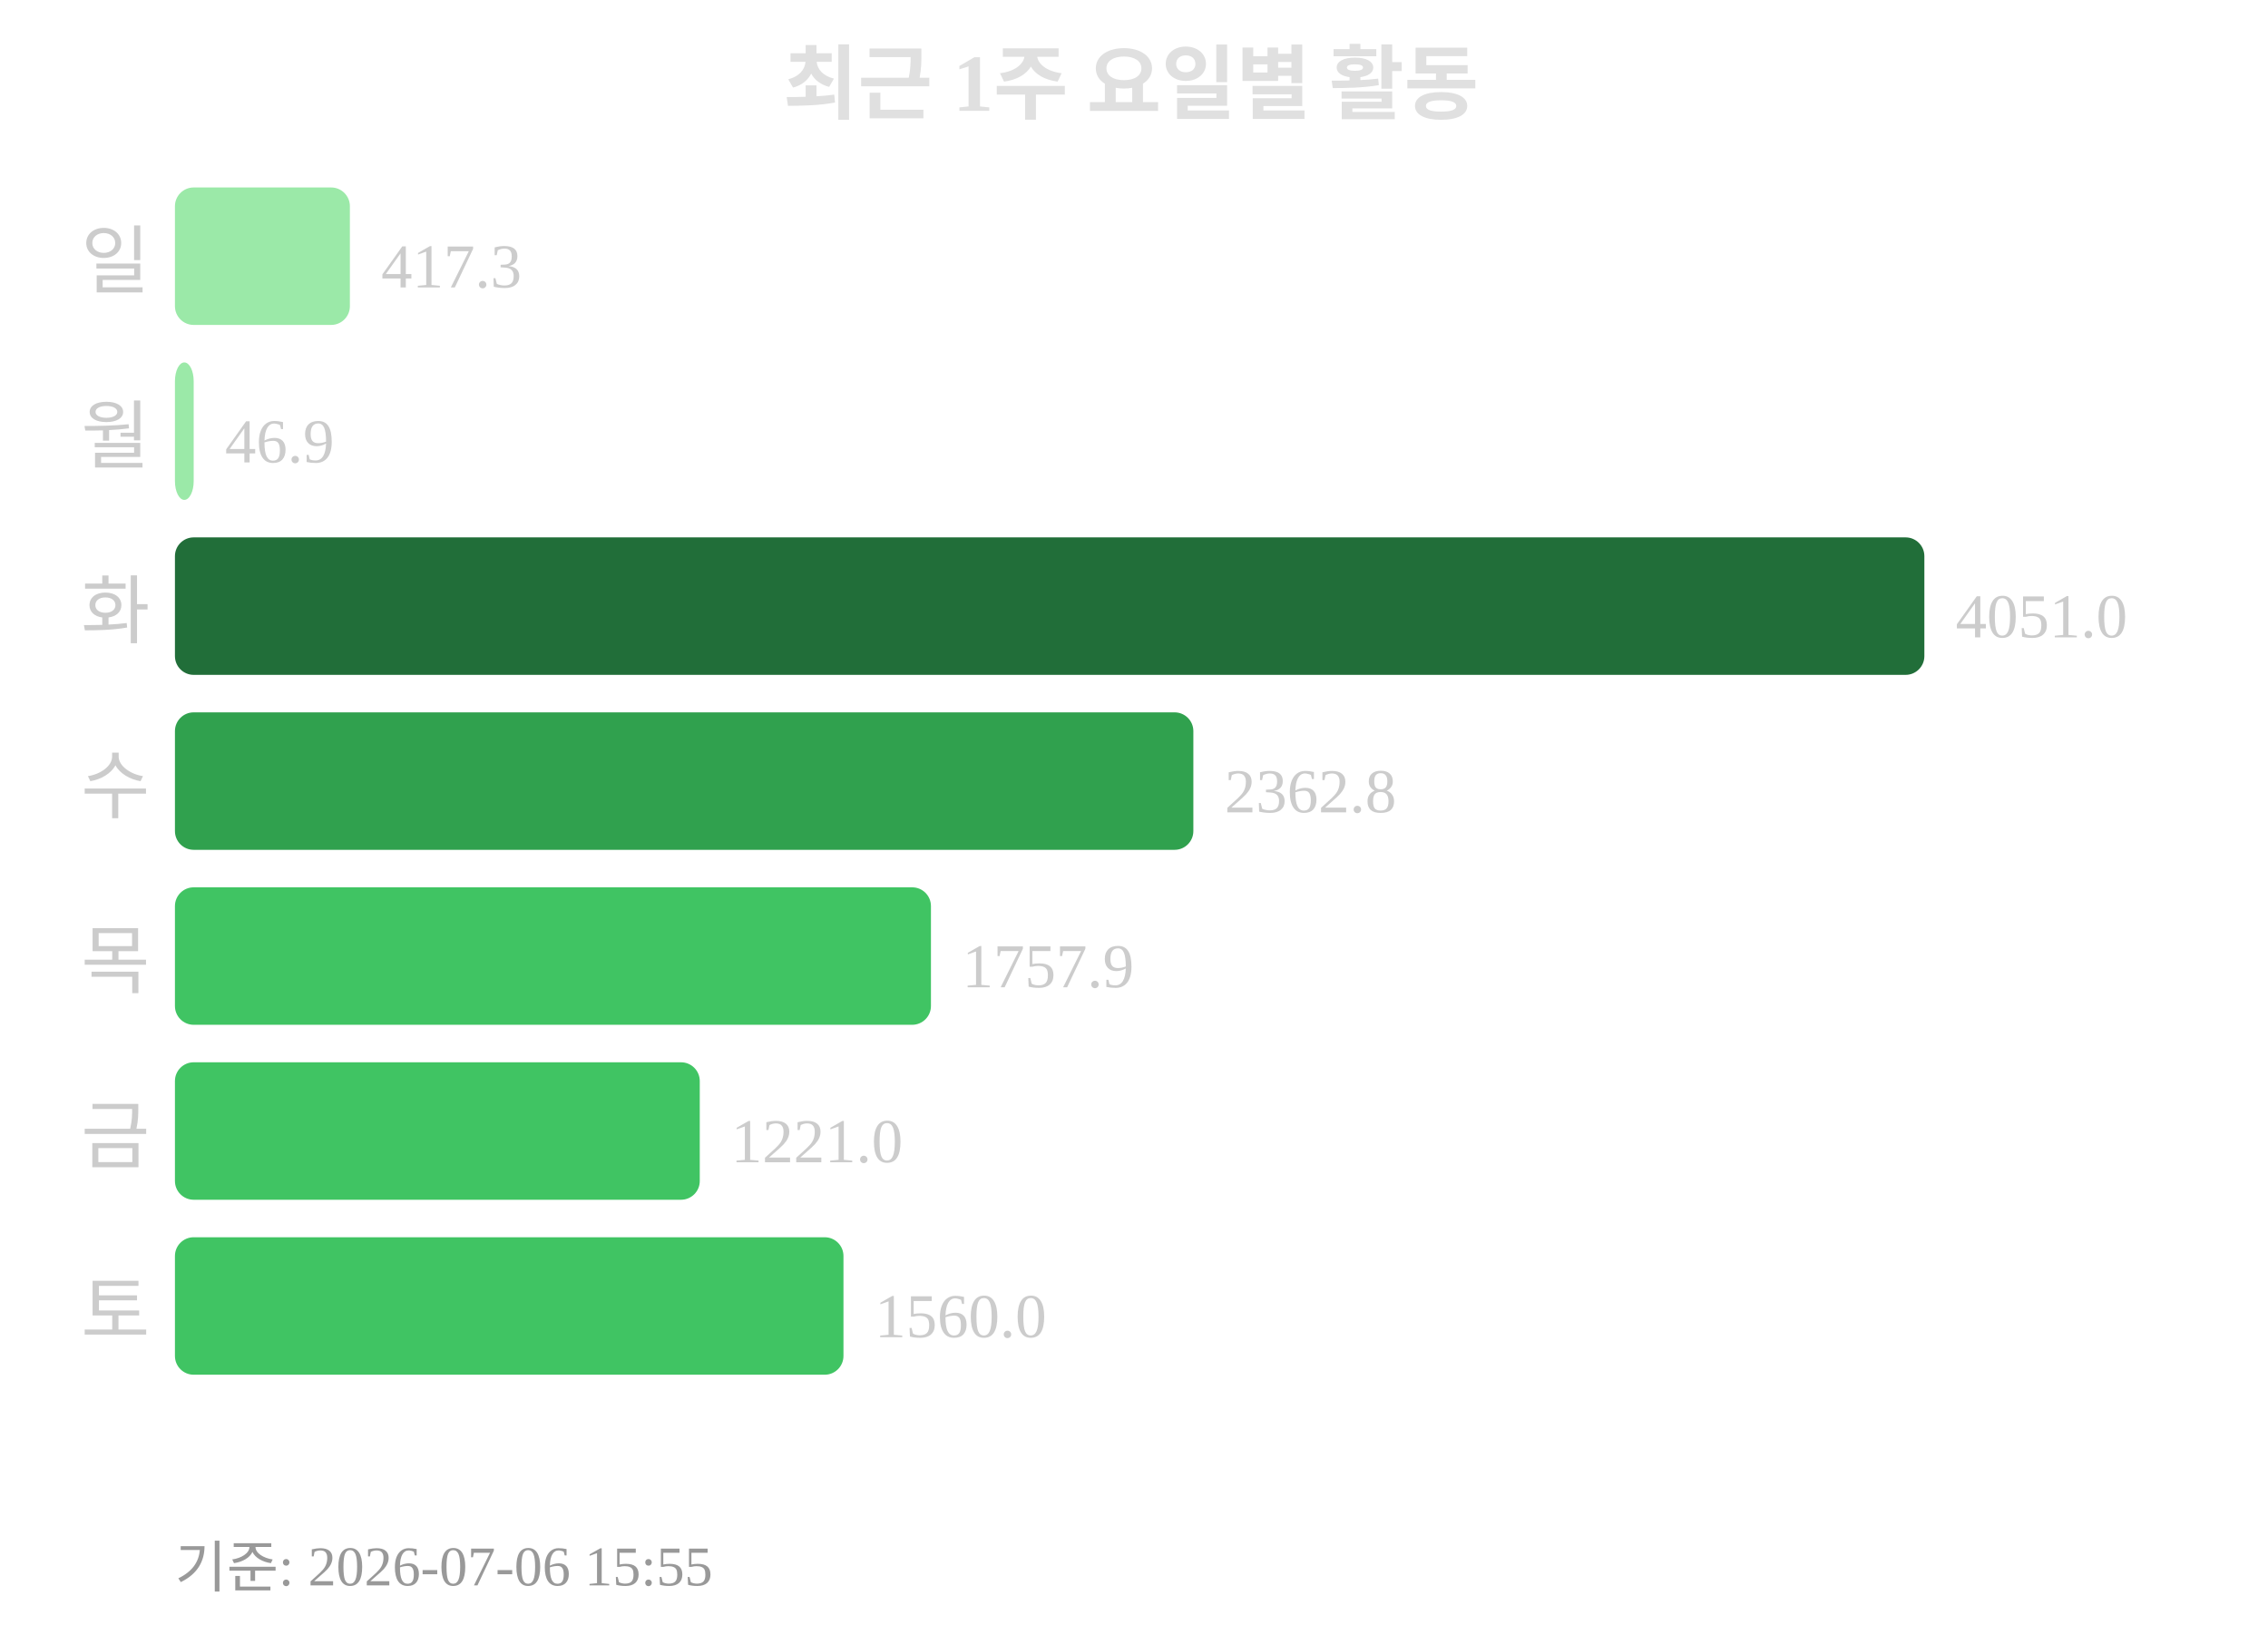
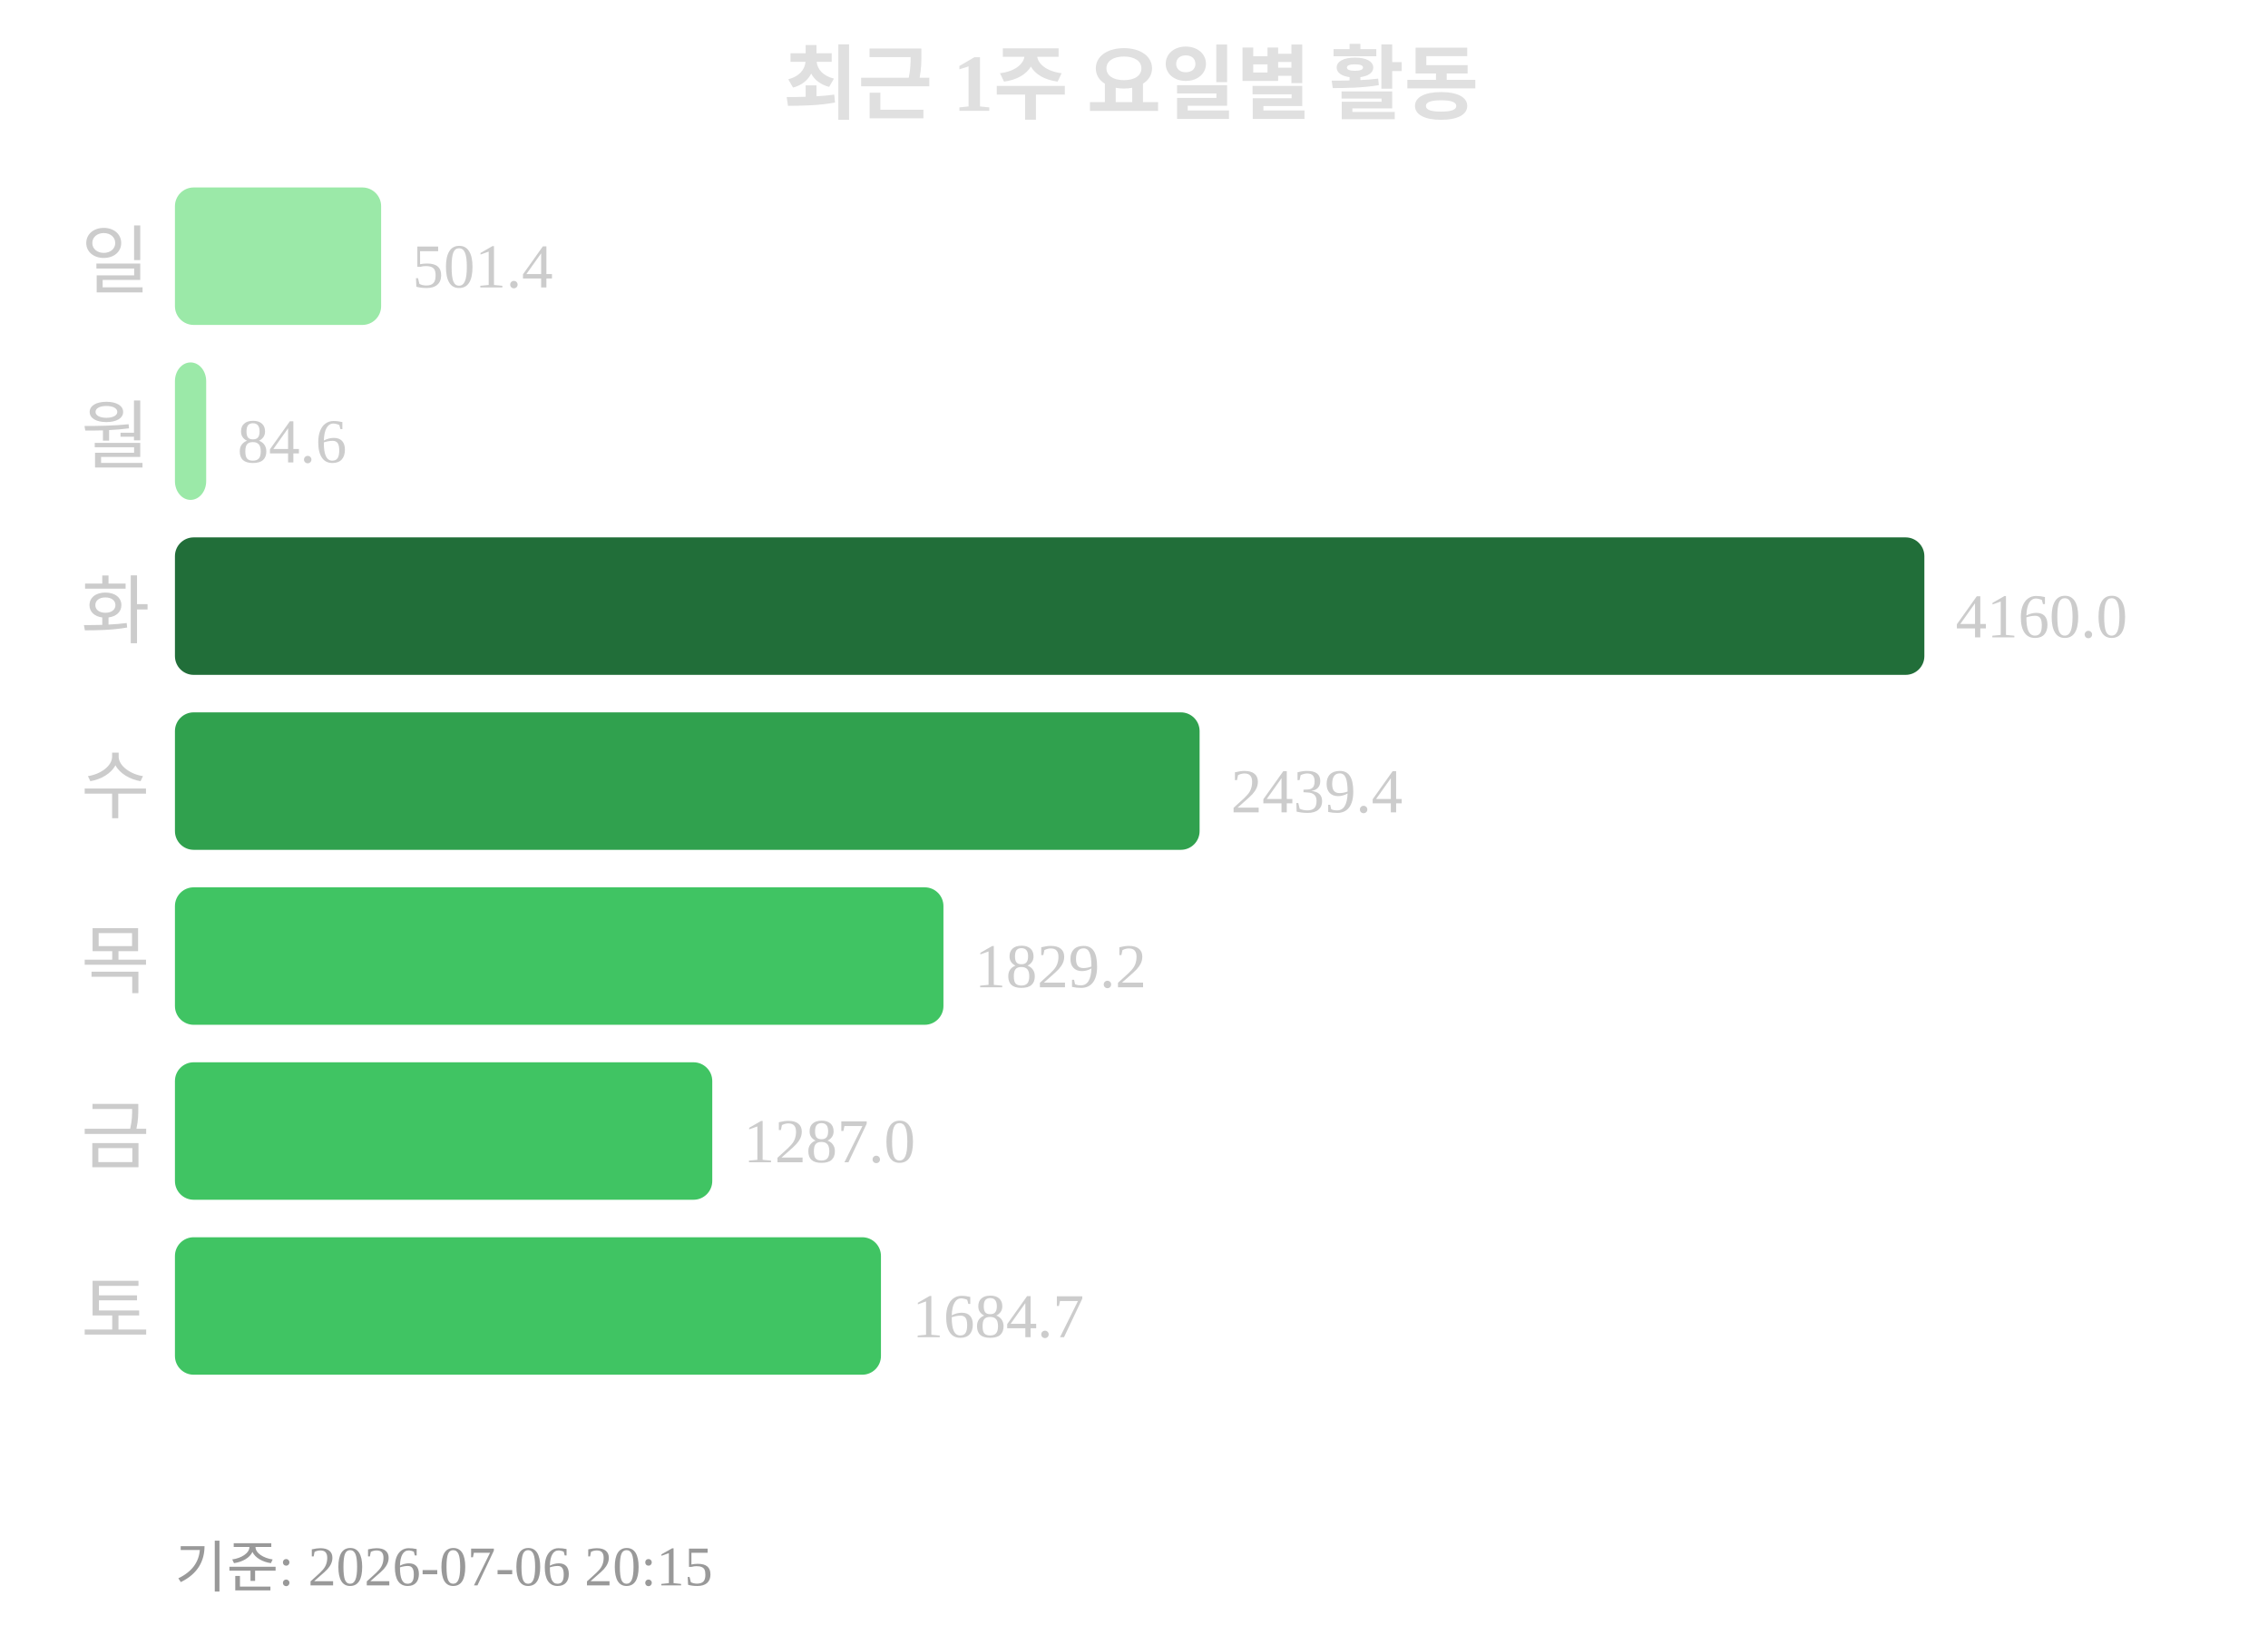
<svg xmlns="http://www.w3.org/2000/svg" width="363" height="260">
  <text x="181" y="18" text-anchor="middle" font-size="13" font-weight="bold" fill="#e0e0e0">최근 1주 요일별 활동</text>
  <text x="24" y="46" text-anchor="end" font-size="12" fill="#cccccc">일</text>
-   <rect x="28" y="30" width="28" height="22" rx="3" fill="#9be9a8" />
-   <text x="61" y="46" font-size="10" fill="#cccccc">417.3</text>
+   <rect x="28" y="30" width="33" height="22" rx="3" fill="#9be9a8" />
+   <text x="66" y="46" font-size="10" fill="#cccccc">501.4</text>
  <text x="24" y="74" text-anchor="end" font-size="12" fill="#cccccc">월</text>
-   <rect x="28" y="58" width="3" height="22" rx="3" fill="#9be9a8" />
-   <text x="36" y="74" font-size="10" fill="#cccccc">46.9</text>
+   <rect x="28" y="58" width="5" height="22" rx="3" fill="#9be9a8" />
+   <text x="38" y="74" font-size="10" fill="#cccccc">84.6</text>
  <text x="24" y="102" text-anchor="end" font-size="12" fill="#cccccc">화</text>
  <rect x="28" y="86" width="280" height="22" rx="3" fill="#216e39" />
-   <text x="313" y="102" font-size="10" fill="#cccccc">4051.0</text>
+   <text x="313" y="102" font-size="10" fill="#cccccc">4160.0</text>
  <text x="24" y="130" text-anchor="end" font-size="12" fill="#cccccc">수</text>
-   <rect x="28" y="114" width="163" height="22" rx="3" fill="#30a14e" />
-   <text x="196" y="130" font-size="10" fill="#cccccc">2362.8</text>
+   <rect x="28" y="114" width="164" height="22" rx="3" fill="#30a14e" />
+   <text x="197" y="130" font-size="10" fill="#cccccc">2439.4</text>
  <text x="24" y="158" text-anchor="end" font-size="12" fill="#cccccc">목</text>
-   <rect x="28" y="142" width="121" height="22" rx="3" fill="#40c463" />
-   <text x="154" y="158" font-size="10" fill="#cccccc">1757.9</text>
+   <rect x="28" y="142" width="123" height="22" rx="3" fill="#40c463" />
+   <text x="156" y="158" font-size="10" fill="#cccccc">1829.2</text>
  <text x="24" y="186" text-anchor="end" font-size="12" fill="#cccccc">금</text>
-   <rect x="28" y="170" width="84" height="22" rx="3" fill="#40c463" />
-   <text x="117" y="186" font-size="10" fill="#cccccc">1221.0</text>
+   <rect x="28" y="170" width="86" height="22" rx="3" fill="#40c463" />
+   <text x="119" y="186" font-size="10" fill="#cccccc">1287.0</text>
  <text x="24" y="214" text-anchor="end" font-size="12" fill="#cccccc">토</text>
-   <rect x="28" y="198" width="107" height="22" rx="3" fill="#40c463" />
-   <text x="140" y="214" font-size="10" fill="#cccccc">1560.0</text>
-   <text x="28" y="254" font-size="9" fill="#999999">기준: 2026-07-06 15:55</text>
+   <rect x="28" y="198" width="113" height="22" rx="3" fill="#40c463" />
+   <text x="146" y="214" font-size="10" fill="#cccccc">1684.7</text>
+   <text x="28" y="254" font-size="9" fill="#999999">기준: 2026-07-06 20:15</text>
</svg>
